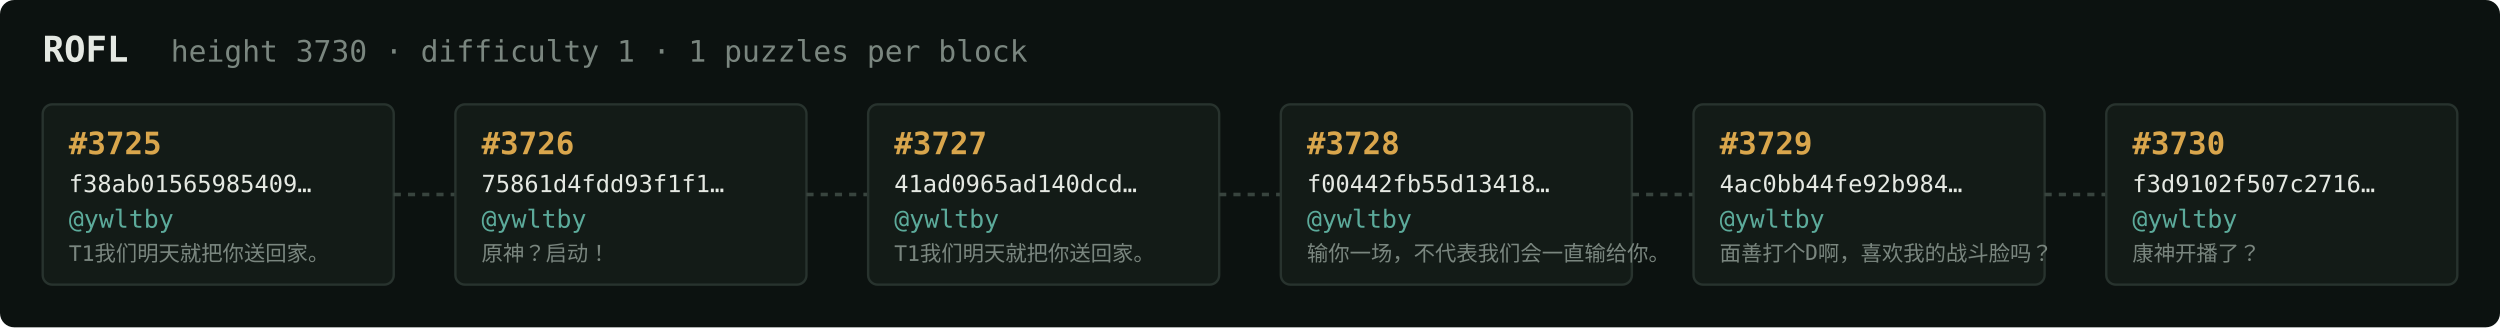
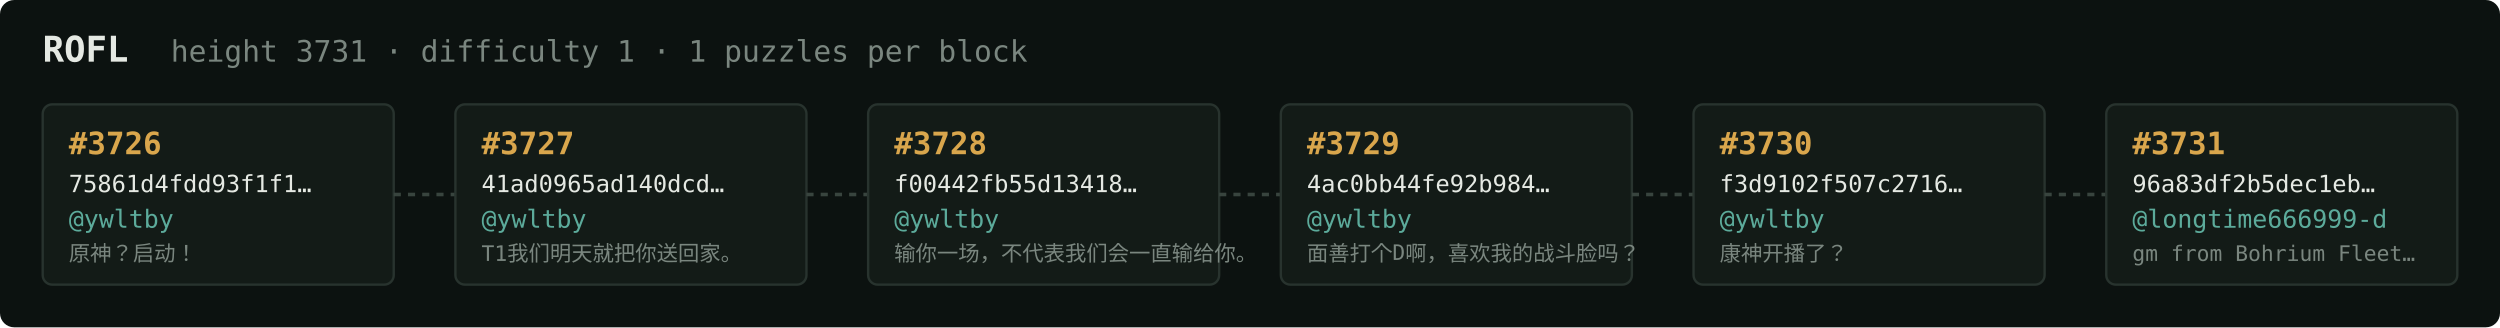
<svg xmlns="http://www.w3.org/2000/svg" width="1054" height="138" viewBox="0 0 1054 138" font-family="ui-monospace,SFMono-Regular,Menlo,monospace">
  <rect fill="#0c1210" width="1054" height="138" rx="6" />
  <text x="18" y="26" fill="#e5e9e3" font-size="15" font-weight="700">ROFL</text>
-   <text x="72" y="26" fill="#7a867f" font-size="12.5">height 3730 · difficulty 1 · 1 puzzles per block</text>
+   <text x="72" y="26" fill="#7a867f" font-size="12.5">height 3731 · difficulty 1 · 1 puzzles per block</text>
  <rect x="18" y="44" width="148" height="76" rx="4" fill="#131b17" stroke="#28332e" stroke-width="1" />
-   <text x="29" y="65" fill="#d9a64c" font-size="13" font-weight="700">#3725</text>
-   <text x="29" y="81" fill="#e5e9e3" font-size="10">f38ab01565985409…</text>
+   <text x="29" y="65" fill="#d9a64c" font-size="13" font-weight="700">#3726</text>
+   <text x="29" y="81" fill="#e5e9e3" font-size="10">75861d4fdd93f1f1…</text>
  <text x="29" y="96" fill="#5cab9b" font-size="10.5">@ywltby</text>
-   <text x="29" y="110" fill="#7a867f" font-size="9">T1我们明天就把你送回家。</text>
+   <text x="29" y="110" fill="#7a867f" font-size="9">原神？启动！</text>
  <line x1="166" y1="82.0" x2="192" y2="82.0" stroke="#38443e" stroke-width="1.5" stroke-dasharray="3 3" />
  <rect x="192" y="44" width="148" height="76" rx="4" fill="#131b17" stroke="#28332e" stroke-width="1" />
-   <text x="203" y="65" fill="#d9a64c" font-size="13" font-weight="700">#3726</text>
-   <text x="203" y="81" fill="#e5e9e3" font-size="10">75861d4fdd93f1f1…</text>
+   <text x="203" y="65" fill="#d9a64c" font-size="13" font-weight="700">#3727</text>
+   <text x="203" y="81" fill="#e5e9e3" font-size="10">41ad0965ad140dcd…</text>
  <text x="203" y="96" fill="#5cab9b" font-size="10.5">@ywltby</text>
-   <text x="203" y="110" fill="#7a867f" font-size="9">原神？启动！</text>
+   <text x="203" y="110" fill="#7a867f" font-size="9">T1我们明天就把你送回家。</text>
  <line x1="340" y1="82.0" x2="366" y2="82.0" stroke="#38443e" stroke-width="1.5" stroke-dasharray="3 3" />
  <rect x="366" y="44" width="148" height="76" rx="4" fill="#131b17" stroke="#28332e" stroke-width="1" />
-   <text x="377" y="65" fill="#d9a64c" font-size="13" font-weight="700">#3727</text>
-   <text x="377" y="81" fill="#e5e9e3" font-size="10">41ad0965ad140dcd…</text>
+   <text x="377" y="65" fill="#d9a64c" font-size="13" font-weight="700">#3728</text>
+   <text x="377" y="81" fill="#e5e9e3" font-size="10">f00442fb55d13418…</text>
  <text x="377" y="96" fill="#5cab9b" font-size="10.5">@ywltby</text>
-   <text x="377" y="110" fill="#7a867f" font-size="9">T1我们明天就把你送回家。</text>
+   <text x="377" y="110" fill="#7a867f" font-size="9">输你一场，不代表我们会一直输给你。</text>
  <line x1="514" y1="82.0" x2="540" y2="82.0" stroke="#38443e" stroke-width="1.5" stroke-dasharray="3 3" />
  <rect x="540" y="44" width="148" height="76" rx="4" fill="#131b17" stroke="#28332e" stroke-width="1" />
-   <text x="551" y="65" fill="#d9a64c" font-size="13" font-weight="700">#3728</text>
-   <text x="551" y="81" fill="#e5e9e3" font-size="10">f00442fb55d13418…</text>
+   <text x="551" y="65" fill="#d9a64c" font-size="13" font-weight="700">#3729</text>
+   <text x="551" y="81" fill="#e5e9e3" font-size="10">4ac0bb44fe92b984…</text>
  <text x="551" y="96" fill="#5cab9b" font-size="10.5">@ywltby</text>
-   <text x="551" y="110" fill="#7a867f" font-size="9">输你一场，不代表我们会一直输给你。</text>
+   <text x="551" y="110" fill="#7a867f" font-size="9">面善打个D啊，喜欢我的战斗脸吗？</text>
  <line x1="688" y1="82.0" x2="714" y2="82.0" stroke="#38443e" stroke-width="1.5" stroke-dasharray="3 3" />
  <rect x="714" y="44" width="148" height="76" rx="4" fill="#131b17" stroke="#28332e" stroke-width="1" />
-   <text x="725" y="65" fill="#d9a64c" font-size="13" font-weight="700">#3729</text>
-   <text x="725" y="81" fill="#e5e9e3" font-size="10">4ac0bb44fe92b984…</text>
+   <text x="725" y="65" fill="#d9a64c" font-size="13" font-weight="700">#3730</text>
+   <text x="725" y="81" fill="#e5e9e3" font-size="10">f3d9102f507c2716…</text>
  <text x="725" y="96" fill="#5cab9b" font-size="10.5">@ywltby</text>
-   <text x="725" y="110" fill="#7a867f" font-size="9">面善打个D啊，喜欢我的战斗脸吗？</text>
+   <text x="725" y="110" fill="#7a867f" font-size="9">康神开播了？</text>
  <line x1="862" y1="82.0" x2="888" y2="82.0" stroke="#38443e" stroke-width="1.5" stroke-dasharray="3 3" />
  <rect x="888" y="44" width="148" height="76" rx="4" fill="#131b17" stroke="#28332e" stroke-width="1" />
-   <text x="899" y="65" fill="#d9a64c" font-size="13" font-weight="700">#3730</text>
-   <text x="899" y="81" fill="#e5e9e3" font-size="10">f3d9102f507c2716…</text>
-   <text x="899" y="96" fill="#5cab9b" font-size="10.5">@ywltby</text>
-   <text x="899" y="110" fill="#7a867f" font-size="9">康神开播了？</text>
+   <text x="899" y="65" fill="#d9a64c" font-size="13" font-weight="700">#3731</text>
+   <text x="899" y="81" fill="#e5e9e3" font-size="10">96a83df2b5dec1eb…</text>
+   <text x="899" y="96" fill="#5cab9b" font-size="10.5">@longtime666999-d</text>
+   <text x="899" y="110" fill="#7a867f" font-size="9">gm from Bohrium Fleet…</text>
</svg>
